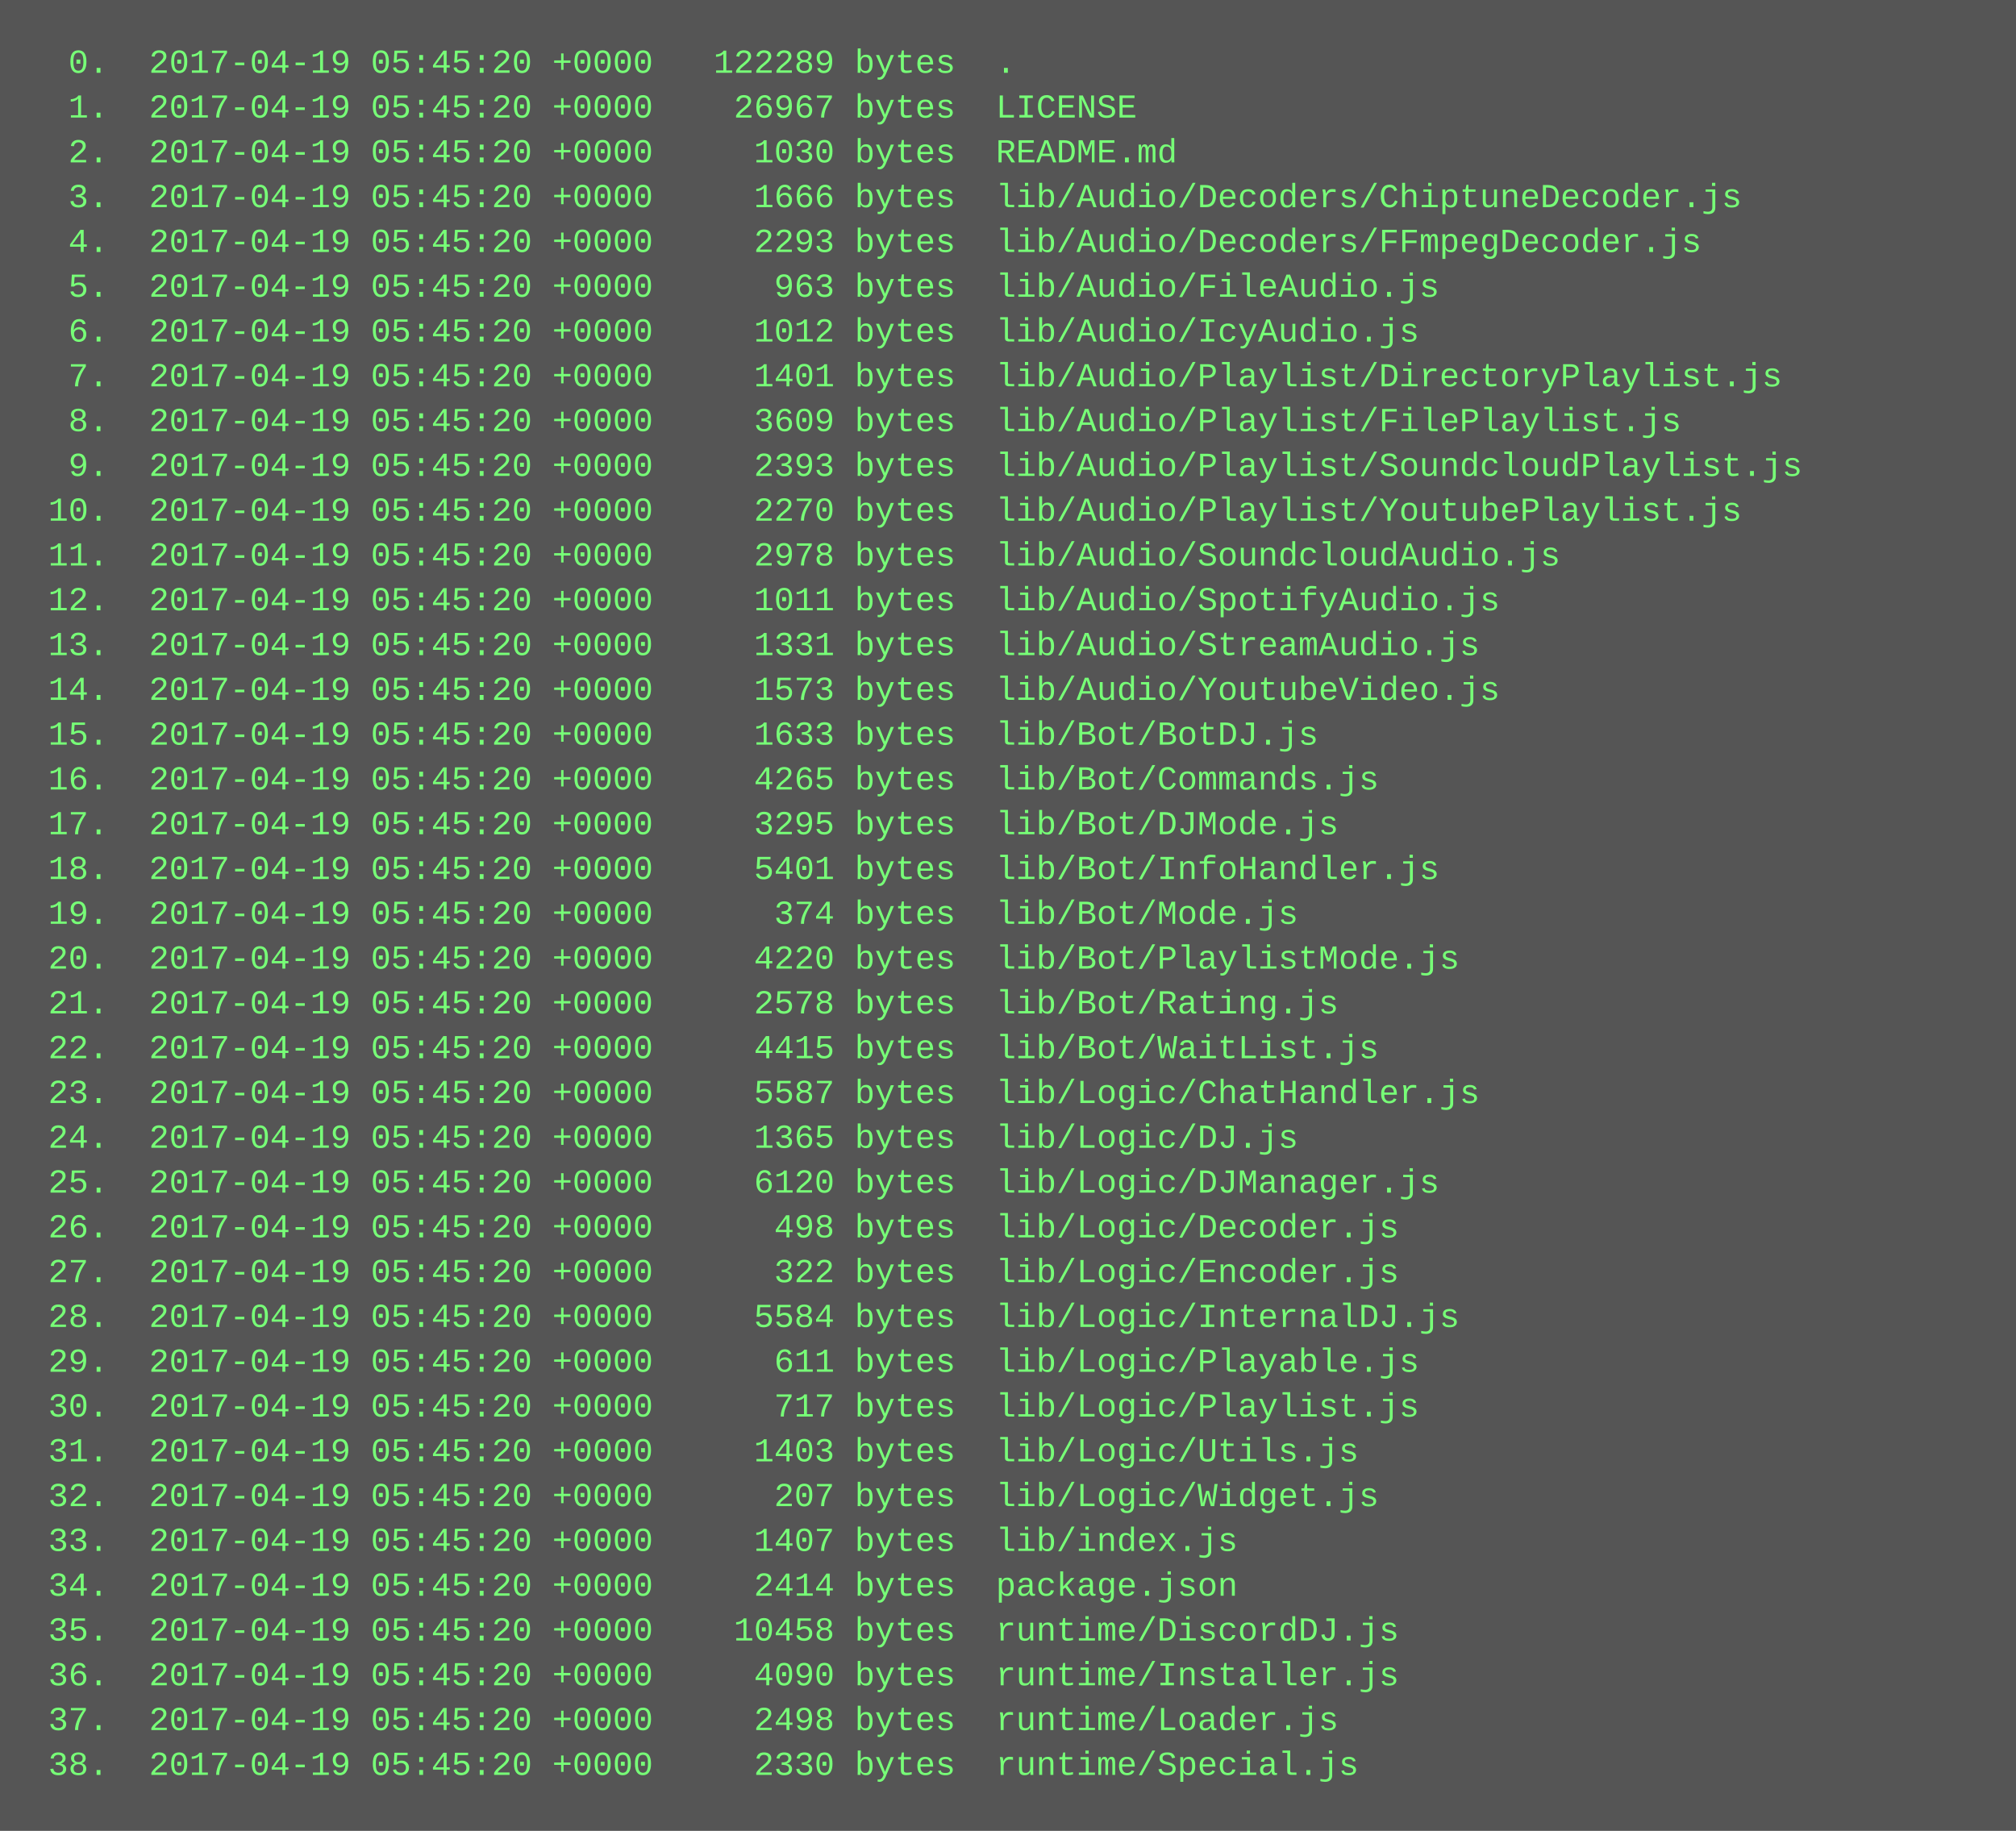
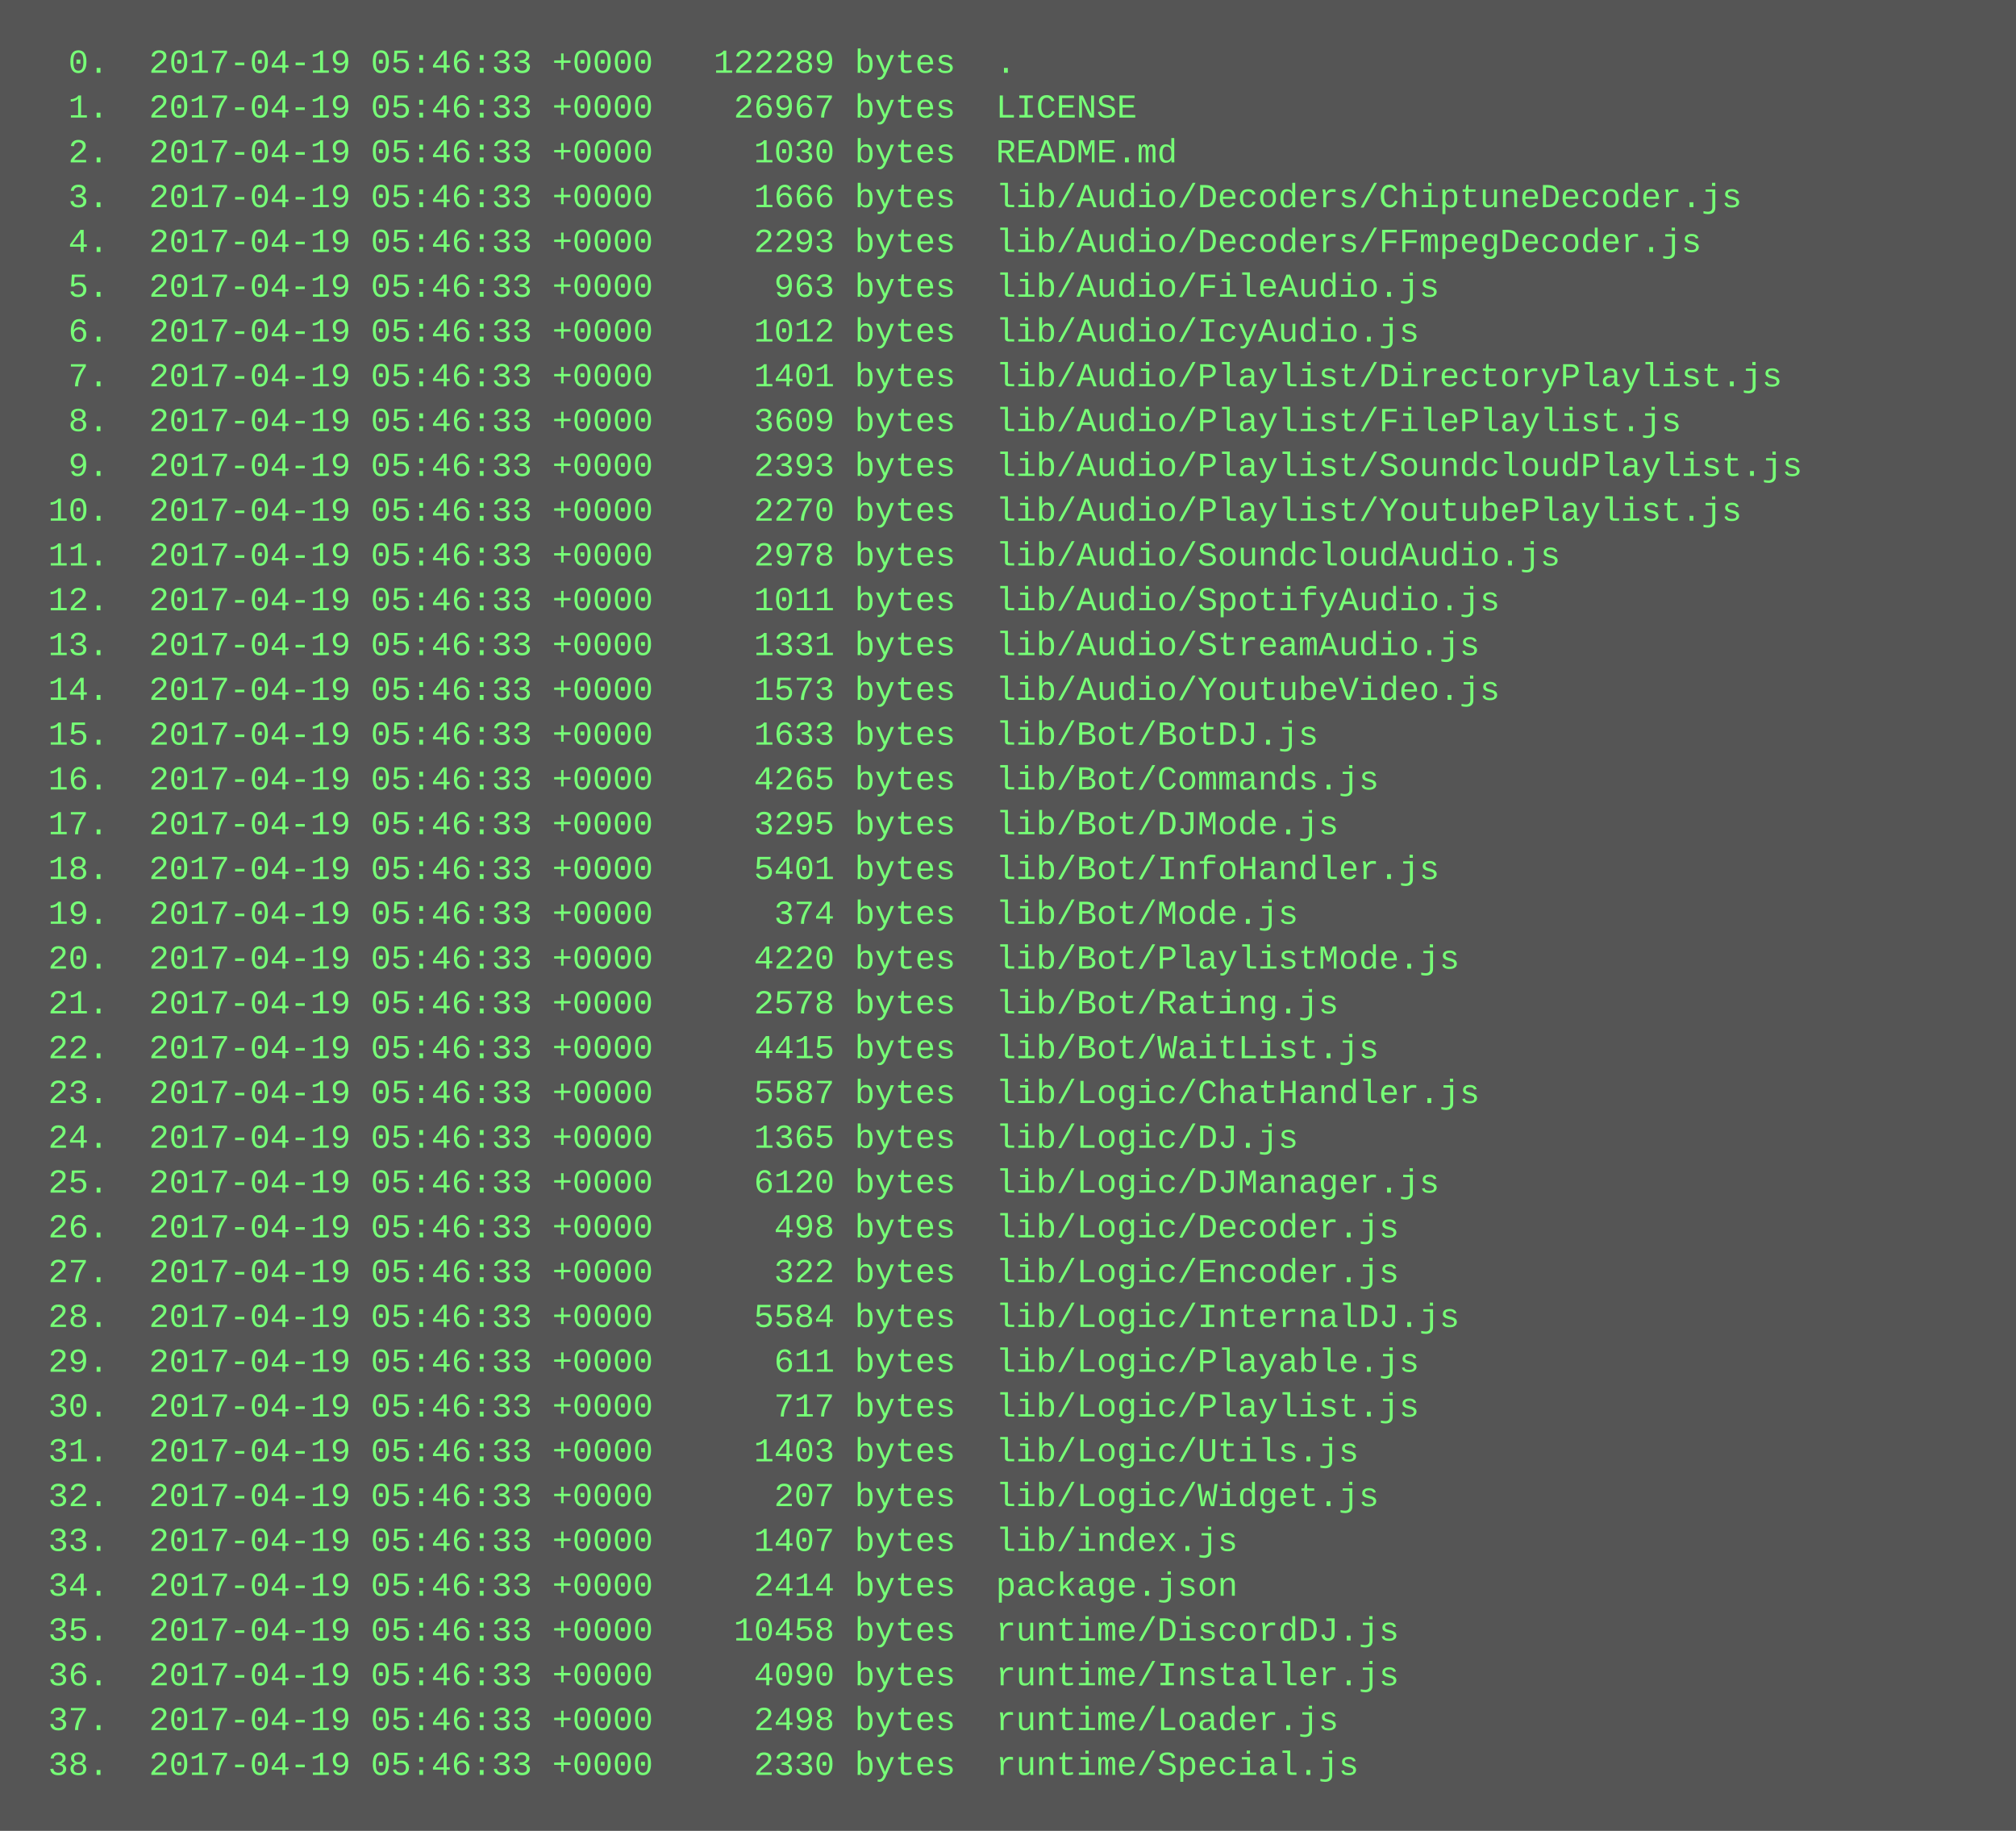
<svg xmlns="http://www.w3.org/2000/svg" height="654" width="720">
  <rect height="654" fill="#555" width="720" />
  <text fill="#7f7" font-family="Courier New" font-size="12" xml:space="preserve">
-     <tspan x="10" y="26">  0.  2017-04-19 05:45:20 +0000   122289 bytes  .</tspan>
-     <tspan x="10" y="42">  1.  2017-04-19 05:45:20 +0000    26967 bytes  LICENSE</tspan>
-     <tspan x="10" y="58">  2.  2017-04-19 05:45:20 +0000     1030 bytes  README.md</tspan>
-     <tspan x="10" y="74">  3.  2017-04-19 05:45:20 +0000     1666 bytes  lib/Audio/Decoders/ChiptuneDecoder.js</tspan>
-     <tspan x="10" y="90">  4.  2017-04-19 05:45:20 +0000     2293 bytes  lib/Audio/Decoders/FFmpegDecoder.js</tspan>
-     <tspan x="10" y="106">  5.  2017-04-19 05:45:20 +0000      963 bytes  lib/Audio/FileAudio.js</tspan>
-     <tspan x="10" y="122">  6.  2017-04-19 05:45:20 +0000     1012 bytes  lib/Audio/IcyAudio.js</tspan>
-     <tspan x="10" y="138">  7.  2017-04-19 05:45:20 +0000     1401 bytes  lib/Audio/Playlist/DirectoryPlaylist.js</tspan>
-     <tspan x="10" y="154">  8.  2017-04-19 05:45:20 +0000     3609 bytes  lib/Audio/Playlist/FilePlaylist.js</tspan>
-     <tspan x="10" y="170">  9.  2017-04-19 05:45:20 +0000     2393 bytes  lib/Audio/Playlist/SoundcloudPlaylist.js</tspan>
-     <tspan x="10" y="186"> 10.  2017-04-19 05:45:20 +0000     2270 bytes  lib/Audio/Playlist/YoutubePlaylist.js</tspan>
-     <tspan x="10" y="202"> 11.  2017-04-19 05:45:20 +0000     2978 bytes  lib/Audio/SoundcloudAudio.js</tspan>
-     <tspan x="10" y="218"> 12.  2017-04-19 05:45:20 +0000     1011 bytes  lib/Audio/SpotifyAudio.js</tspan>
-     <tspan x="10" y="234"> 13.  2017-04-19 05:45:20 +0000     1331 bytes  lib/Audio/StreamAudio.js</tspan>
-     <tspan x="10" y="250"> 14.  2017-04-19 05:45:20 +0000     1573 bytes  lib/Audio/YoutubeVideo.js</tspan>
-     <tspan x="10" y="266"> 15.  2017-04-19 05:45:20 +0000     1633 bytes  lib/Bot/BotDJ.js</tspan>
-     <tspan x="10" y="282"> 16.  2017-04-19 05:45:20 +0000     4265 bytes  lib/Bot/Commands.js</tspan>
-     <tspan x="10" y="298"> 17.  2017-04-19 05:45:20 +0000     3295 bytes  lib/Bot/DJMode.js</tspan>
-     <tspan x="10" y="314"> 18.  2017-04-19 05:45:20 +0000     5401 bytes  lib/Bot/InfoHandler.js</tspan>
-     <tspan x="10" y="330"> 19.  2017-04-19 05:45:20 +0000      374 bytes  lib/Bot/Mode.js</tspan>
-     <tspan x="10" y="346"> 20.  2017-04-19 05:45:20 +0000     4220 bytes  lib/Bot/PlaylistMode.js</tspan>
-     <tspan x="10" y="362"> 21.  2017-04-19 05:45:20 +0000     2578 bytes  lib/Bot/Rating.js</tspan>
-     <tspan x="10" y="378"> 22.  2017-04-19 05:45:20 +0000     4415 bytes  lib/Bot/WaitList.js</tspan>
-     <tspan x="10" y="394"> 23.  2017-04-19 05:45:20 +0000     5587 bytes  lib/Logic/ChatHandler.js</tspan>
-     <tspan x="10" y="410"> 24.  2017-04-19 05:45:20 +0000     1365 bytes  lib/Logic/DJ.js</tspan>
-     <tspan x="10" y="426"> 25.  2017-04-19 05:45:20 +0000     6120 bytes  lib/Logic/DJManager.js</tspan>
-     <tspan x="10" y="442"> 26.  2017-04-19 05:45:20 +0000      498 bytes  lib/Logic/Decoder.js</tspan>
-     <tspan x="10" y="458"> 27.  2017-04-19 05:45:20 +0000      322 bytes  lib/Logic/Encoder.js</tspan>
-     <tspan x="10" y="474"> 28.  2017-04-19 05:45:20 +0000     5584 bytes  lib/Logic/InternalDJ.js</tspan>
-     <tspan x="10" y="490"> 29.  2017-04-19 05:45:20 +0000      611 bytes  lib/Logic/Playable.js</tspan>
-     <tspan x="10" y="506"> 30.  2017-04-19 05:45:20 +0000      717 bytes  lib/Logic/Playlist.js</tspan>
-     <tspan x="10" y="522"> 31.  2017-04-19 05:45:20 +0000     1403 bytes  lib/Logic/Utils.js</tspan>
-     <tspan x="10" y="538"> 32.  2017-04-19 05:45:20 +0000      207 bytes  lib/Logic/Widget.js</tspan>
-     <tspan x="10" y="554"> 33.  2017-04-19 05:45:20 +0000     1407 bytes  lib/index.js</tspan>
-     <tspan x="10" y="570"> 34.  2017-04-19 05:45:20 +0000     2414 bytes  package.json</tspan>
-     <tspan x="10" y="586"> 35.  2017-04-19 05:45:20 +0000    10458 bytes  runtime/DiscordDJ.js</tspan>
-     <tspan x="10" y="602"> 36.  2017-04-19 05:45:20 +0000     4090 bytes  runtime/Installer.js</tspan>
-     <tspan x="10" y="618"> 37.  2017-04-19 05:45:20 +0000     2498 bytes  runtime/Loader.js</tspan>
-     <tspan x="10" y="634"> 38.  2017-04-19 05:45:20 +0000     2330 bytes  runtime/Special.js</tspan>
+     <tspan x="10" y="26">  0.  2017-04-19 05:46:33 +0000   122289 bytes  .</tspan>
+     <tspan x="10" y="42">  1.  2017-04-19 05:46:33 +0000    26967 bytes  LICENSE</tspan>
+     <tspan x="10" y="58">  2.  2017-04-19 05:46:33 +0000     1030 bytes  README.md</tspan>
+     <tspan x="10" y="74">  3.  2017-04-19 05:46:33 +0000     1666 bytes  lib/Audio/Decoders/ChiptuneDecoder.js</tspan>
+     <tspan x="10" y="90">  4.  2017-04-19 05:46:33 +0000     2293 bytes  lib/Audio/Decoders/FFmpegDecoder.js</tspan>
+     <tspan x="10" y="106">  5.  2017-04-19 05:46:33 +0000      963 bytes  lib/Audio/FileAudio.js</tspan>
+     <tspan x="10" y="122">  6.  2017-04-19 05:46:33 +0000     1012 bytes  lib/Audio/IcyAudio.js</tspan>
+     <tspan x="10" y="138">  7.  2017-04-19 05:46:33 +0000     1401 bytes  lib/Audio/Playlist/DirectoryPlaylist.js</tspan>
+     <tspan x="10" y="154">  8.  2017-04-19 05:46:33 +0000     3609 bytes  lib/Audio/Playlist/FilePlaylist.js</tspan>
+     <tspan x="10" y="170">  9.  2017-04-19 05:46:33 +0000     2393 bytes  lib/Audio/Playlist/SoundcloudPlaylist.js</tspan>
+     <tspan x="10" y="186"> 10.  2017-04-19 05:46:33 +0000     2270 bytes  lib/Audio/Playlist/YoutubePlaylist.js</tspan>
+     <tspan x="10" y="202"> 11.  2017-04-19 05:46:33 +0000     2978 bytes  lib/Audio/SoundcloudAudio.js</tspan>
+     <tspan x="10" y="218"> 12.  2017-04-19 05:46:33 +0000     1011 bytes  lib/Audio/SpotifyAudio.js</tspan>
+     <tspan x="10" y="234"> 13.  2017-04-19 05:46:33 +0000     1331 bytes  lib/Audio/StreamAudio.js</tspan>
+     <tspan x="10" y="250"> 14.  2017-04-19 05:46:33 +0000     1573 bytes  lib/Audio/YoutubeVideo.js</tspan>
+     <tspan x="10" y="266"> 15.  2017-04-19 05:46:33 +0000     1633 bytes  lib/Bot/BotDJ.js</tspan>
+     <tspan x="10" y="282"> 16.  2017-04-19 05:46:33 +0000     4265 bytes  lib/Bot/Commands.js</tspan>
+     <tspan x="10" y="298"> 17.  2017-04-19 05:46:33 +0000     3295 bytes  lib/Bot/DJMode.js</tspan>
+     <tspan x="10" y="314"> 18.  2017-04-19 05:46:33 +0000     5401 bytes  lib/Bot/InfoHandler.js</tspan>
+     <tspan x="10" y="330"> 19.  2017-04-19 05:46:33 +0000      374 bytes  lib/Bot/Mode.js</tspan>
+     <tspan x="10" y="346"> 20.  2017-04-19 05:46:33 +0000     4220 bytes  lib/Bot/PlaylistMode.js</tspan>
+     <tspan x="10" y="362"> 21.  2017-04-19 05:46:33 +0000     2578 bytes  lib/Bot/Rating.js</tspan>
+     <tspan x="10" y="378"> 22.  2017-04-19 05:46:33 +0000     4415 bytes  lib/Bot/WaitList.js</tspan>
+     <tspan x="10" y="394"> 23.  2017-04-19 05:46:33 +0000     5587 bytes  lib/Logic/ChatHandler.js</tspan>
+     <tspan x="10" y="410"> 24.  2017-04-19 05:46:33 +0000     1365 bytes  lib/Logic/DJ.js</tspan>
+     <tspan x="10" y="426"> 25.  2017-04-19 05:46:33 +0000     6120 bytes  lib/Logic/DJManager.js</tspan>
+     <tspan x="10" y="442"> 26.  2017-04-19 05:46:33 +0000      498 bytes  lib/Logic/Decoder.js</tspan>
+     <tspan x="10" y="458"> 27.  2017-04-19 05:46:33 +0000      322 bytes  lib/Logic/Encoder.js</tspan>
+     <tspan x="10" y="474"> 28.  2017-04-19 05:46:33 +0000     5584 bytes  lib/Logic/InternalDJ.js</tspan>
+     <tspan x="10" y="490"> 29.  2017-04-19 05:46:33 +0000      611 bytes  lib/Logic/Playable.js</tspan>
+     <tspan x="10" y="506"> 30.  2017-04-19 05:46:33 +0000      717 bytes  lib/Logic/Playlist.js</tspan>
+     <tspan x="10" y="522"> 31.  2017-04-19 05:46:33 +0000     1403 bytes  lib/Logic/Utils.js</tspan>
+     <tspan x="10" y="538"> 32.  2017-04-19 05:46:33 +0000      207 bytes  lib/Logic/Widget.js</tspan>
+     <tspan x="10" y="554"> 33.  2017-04-19 05:46:33 +0000     1407 bytes  lib/index.js</tspan>
+     <tspan x="10" y="570"> 34.  2017-04-19 05:46:33 +0000     2414 bytes  package.json</tspan>
+     <tspan x="10" y="586"> 35.  2017-04-19 05:46:33 +0000    10458 bytes  runtime/DiscordDJ.js</tspan>
+     <tspan x="10" y="602"> 36.  2017-04-19 05:46:33 +0000     4090 bytes  runtime/Installer.js</tspan>
+     <tspan x="10" y="618"> 37.  2017-04-19 05:46:33 +0000     2498 bytes  runtime/Loader.js</tspan>
+     <tspan x="10" y="634"> 38.  2017-04-19 05:46:33 +0000     2330 bytes  runtime/Special.js</tspan>
  </text>
</svg>
